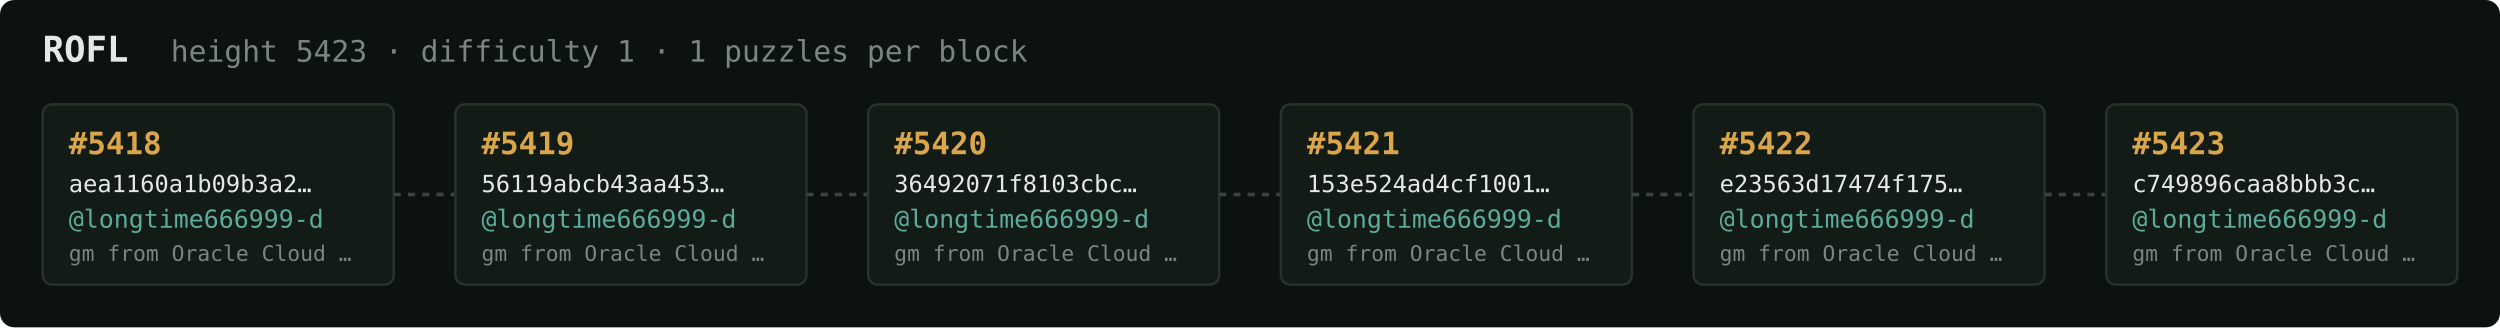
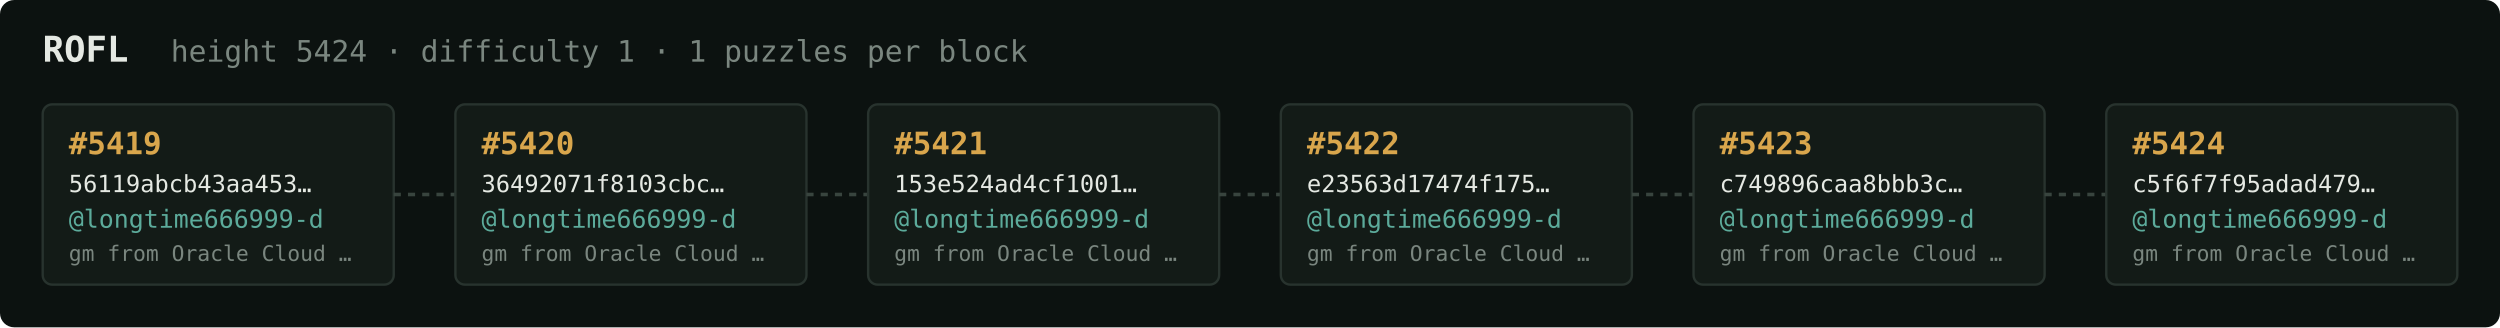
<svg xmlns="http://www.w3.org/2000/svg" width="1054" height="138" viewBox="0 0 1054 138" font-family="ui-monospace,SFMono-Regular,Menlo,monospace">
  <rect fill="#0c1210" width="1054" height="138" rx="6" />
  <text x="18" y="26" fill="#e5e9e3" font-size="15" font-weight="700">ROFL</text>
-   <text x="72" y="26" fill="#7a867f" font-size="12.5">height 5423 · difficulty 1 · 1 puzzles per block</text>
+   <text x="72" y="26" fill="#7a867f" font-size="12.5">height 5424 · difficulty 1 · 1 puzzles per block</text>
  <rect x="18" y="44" width="148" height="76" rx="4" fill="#131b17" stroke="#28332e" stroke-width="1" />
-   <text x="29" y="65" fill="#d9a64c" font-size="13" font-weight="700">#5418</text>
-   <text x="29" y="81" fill="#e5e9e3" font-size="10">aea1160a1b09b3a2…</text>
+   <text x="29" y="65" fill="#d9a64c" font-size="13" font-weight="700">#5419</text>
+   <text x="29" y="81" fill="#e5e9e3" font-size="10">56119abcb43aa453…</text>
  <text x="29" y="96" fill="#5cab9b" font-size="10.5">@longtime666999-d</text>
  <text x="29" y="110" fill="#7a867f" font-size="9">gm from Oracle Cloud …</text>
  <line x1="166" y1="82.0" x2="192" y2="82.0" stroke="#38443e" stroke-width="1.5" stroke-dasharray="3 3" />
  <rect x="192" y="44" width="148" height="76" rx="4" fill="#131b17" stroke="#28332e" stroke-width="1" />
-   <text x="203" y="65" fill="#d9a64c" font-size="13" font-weight="700">#5419</text>
-   <text x="203" y="81" fill="#e5e9e3" font-size="10">56119abcb43aa453…</text>
+   <text x="203" y="65" fill="#d9a64c" font-size="13" font-weight="700">#5420</text>
+   <text x="203" y="81" fill="#e5e9e3" font-size="10">36492071f8103cbc…</text>
  <text x="203" y="96" fill="#5cab9b" font-size="10.5">@longtime666999-d</text>
  <text x="203" y="110" fill="#7a867f" font-size="9">gm from Oracle Cloud …</text>
  <line x1="340" y1="82.0" x2="366" y2="82.0" stroke="#38443e" stroke-width="1.5" stroke-dasharray="3 3" />
  <rect x="366" y="44" width="148" height="76" rx="4" fill="#131b17" stroke="#28332e" stroke-width="1" />
-   <text x="377" y="65" fill="#d9a64c" font-size="13" font-weight="700">#5420</text>
-   <text x="377" y="81" fill="#e5e9e3" font-size="10">36492071f8103cbc…</text>
+   <text x="377" y="65" fill="#d9a64c" font-size="13" font-weight="700">#5421</text>
+   <text x="377" y="81" fill="#e5e9e3" font-size="10">153e524ad4cf1001…</text>
  <text x="377" y="96" fill="#5cab9b" font-size="10.5">@longtime666999-d</text>
  <text x="377" y="110" fill="#7a867f" font-size="9">gm from Oracle Cloud …</text>
  <line x1="514" y1="82.0" x2="540" y2="82.0" stroke="#38443e" stroke-width="1.5" stroke-dasharray="3 3" />
  <rect x="540" y="44" width="148" height="76" rx="4" fill="#131b17" stroke="#28332e" stroke-width="1" />
-   <text x="551" y="65" fill="#d9a64c" font-size="13" font-weight="700">#5421</text>
-   <text x="551" y="81" fill="#e5e9e3" font-size="10">153e524ad4cf1001…</text>
+   <text x="551" y="65" fill="#d9a64c" font-size="13" font-weight="700">#5422</text>
+   <text x="551" y="81" fill="#e5e9e3" font-size="10">e23563d17474f175…</text>
  <text x="551" y="96" fill="#5cab9b" font-size="10.5">@longtime666999-d</text>
  <text x="551" y="110" fill="#7a867f" font-size="9">gm from Oracle Cloud …</text>
  <line x1="688" y1="82.0" x2="714" y2="82.0" stroke="#38443e" stroke-width="1.5" stroke-dasharray="3 3" />
  <rect x="714" y="44" width="148" height="76" rx="4" fill="#131b17" stroke="#28332e" stroke-width="1" />
-   <text x="725" y="65" fill="#d9a64c" font-size="13" font-weight="700">#5422</text>
-   <text x="725" y="81" fill="#e5e9e3" font-size="10">e23563d17474f175…</text>
+   <text x="725" y="65" fill="#d9a64c" font-size="13" font-weight="700">#5423</text>
+   <text x="725" y="81" fill="#e5e9e3" font-size="10">c749896caa8bbb3c…</text>
  <text x="725" y="96" fill="#5cab9b" font-size="10.5">@longtime666999-d</text>
  <text x="725" y="110" fill="#7a867f" font-size="9">gm from Oracle Cloud …</text>
  <line x1="862" y1="82.0" x2="888" y2="82.0" stroke="#38443e" stroke-width="1.5" stroke-dasharray="3 3" />
  <rect x="888" y="44" width="148" height="76" rx="4" fill="#131b17" stroke="#28332e" stroke-width="1" />
-   <text x="899" y="65" fill="#d9a64c" font-size="13" font-weight="700">#5423</text>
-   <text x="899" y="81" fill="#e5e9e3" font-size="10">c749896caa8bbb3c…</text>
+   <text x="899" y="65" fill="#d9a64c" font-size="13" font-weight="700">#5424</text>
+   <text x="899" y="81" fill="#e5e9e3" font-size="10">c5f6f7f95adad479…</text>
  <text x="899" y="96" fill="#5cab9b" font-size="10.5">@longtime666999-d</text>
  <text x="899" y="110" fill="#7a867f" font-size="9">gm from Oracle Cloud …</text>
</svg>
